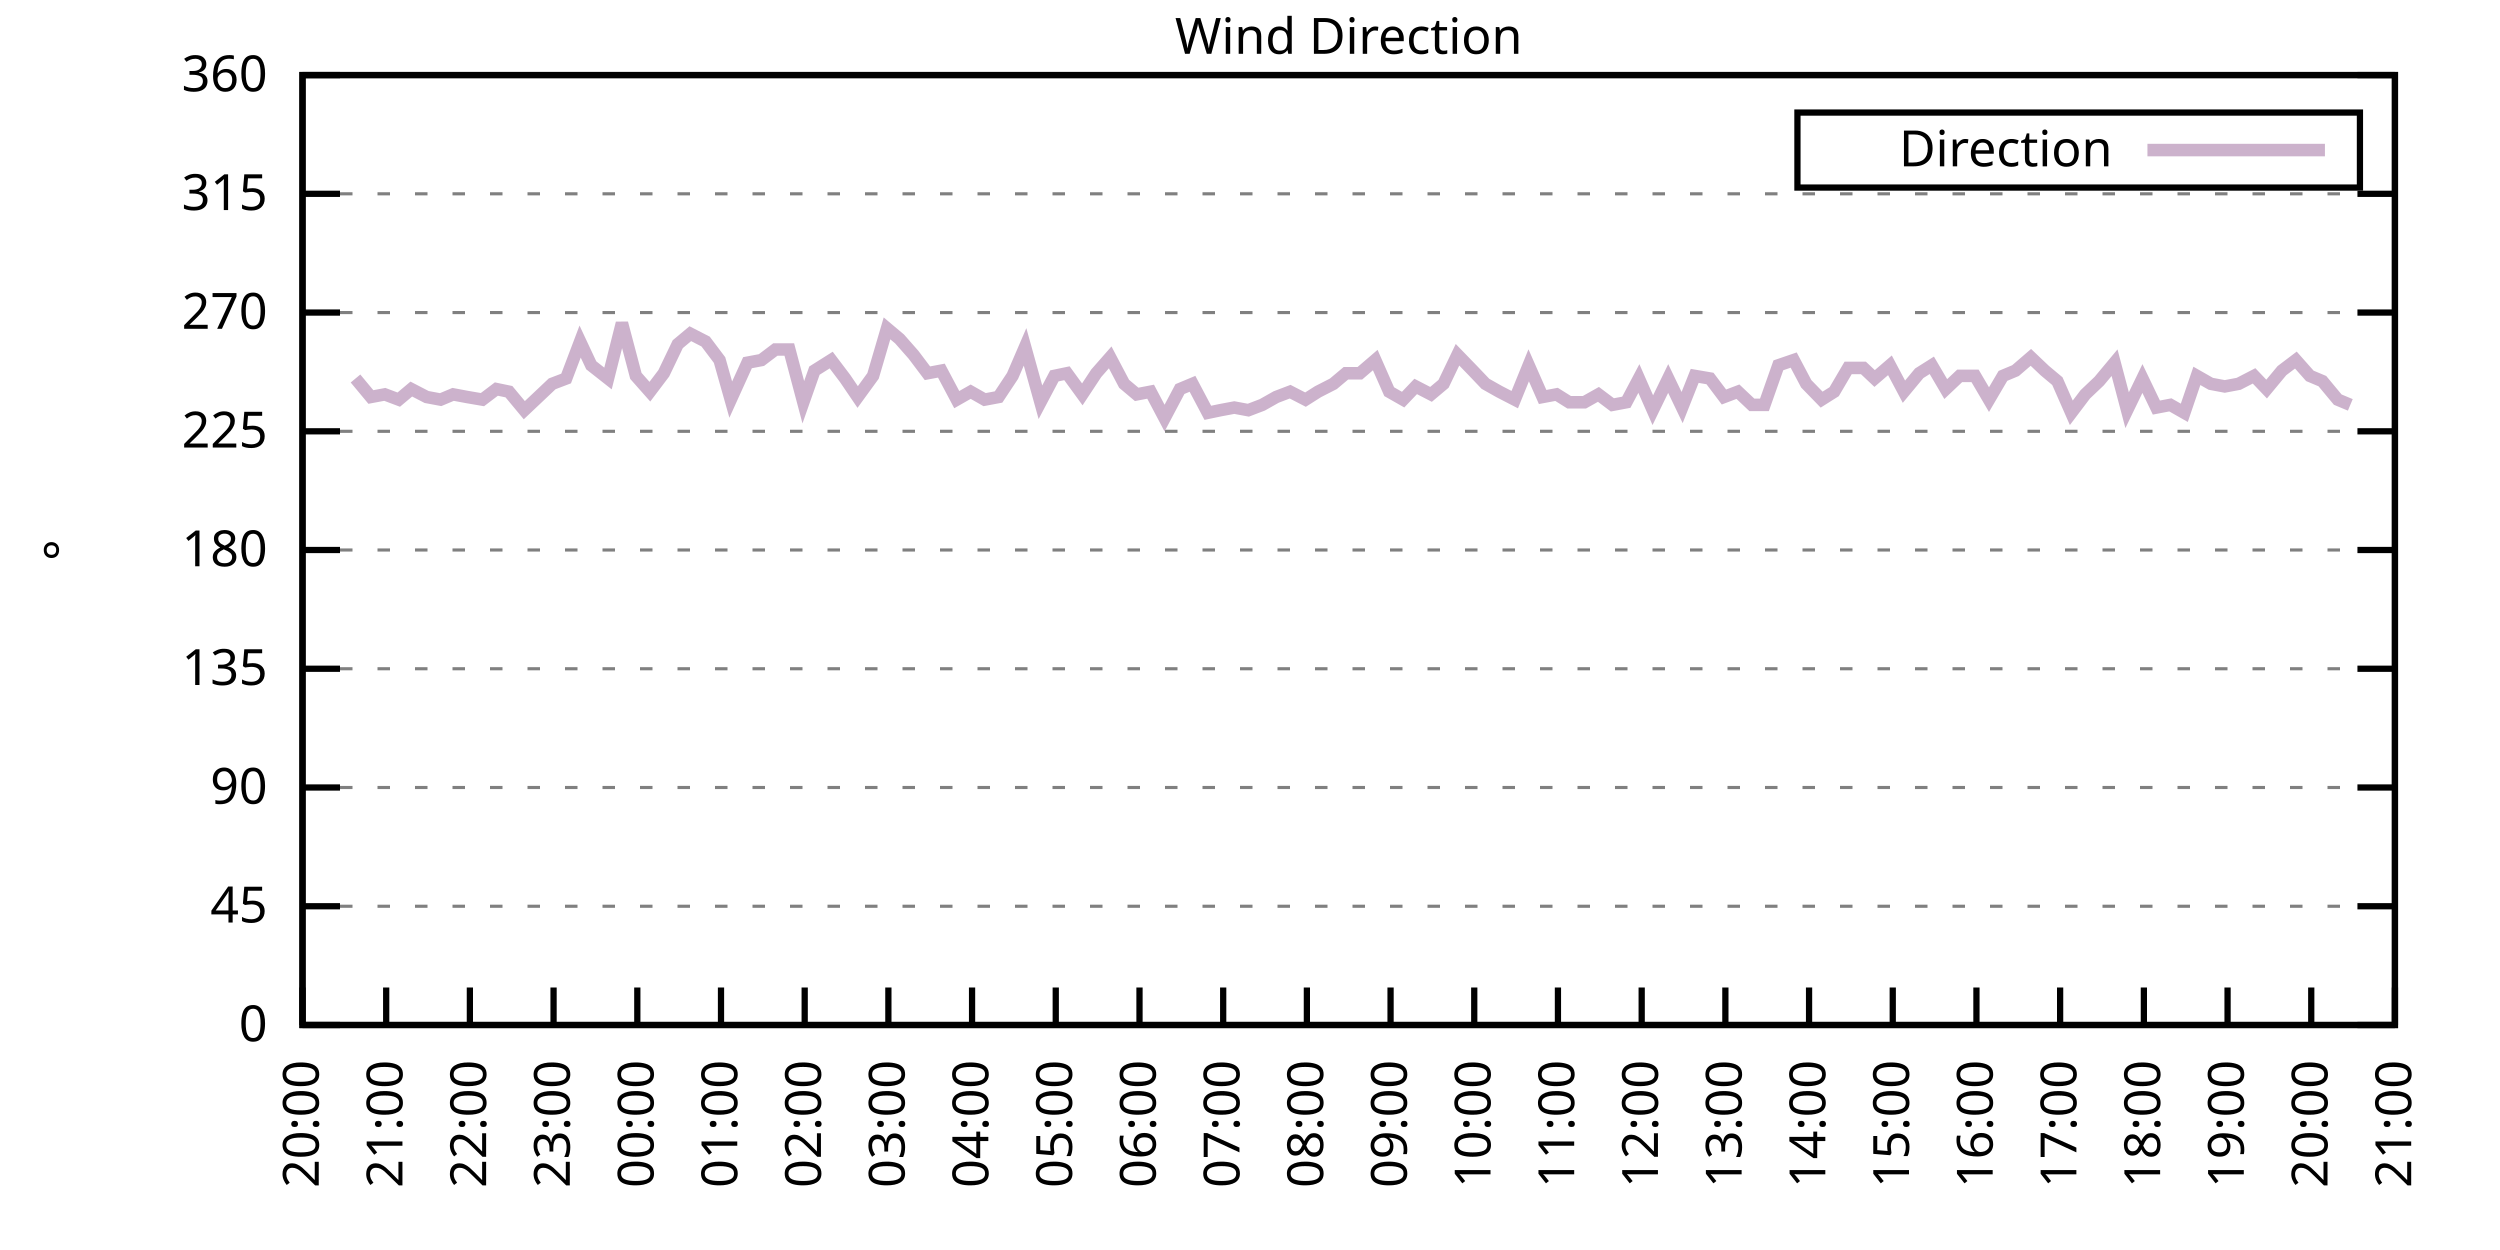
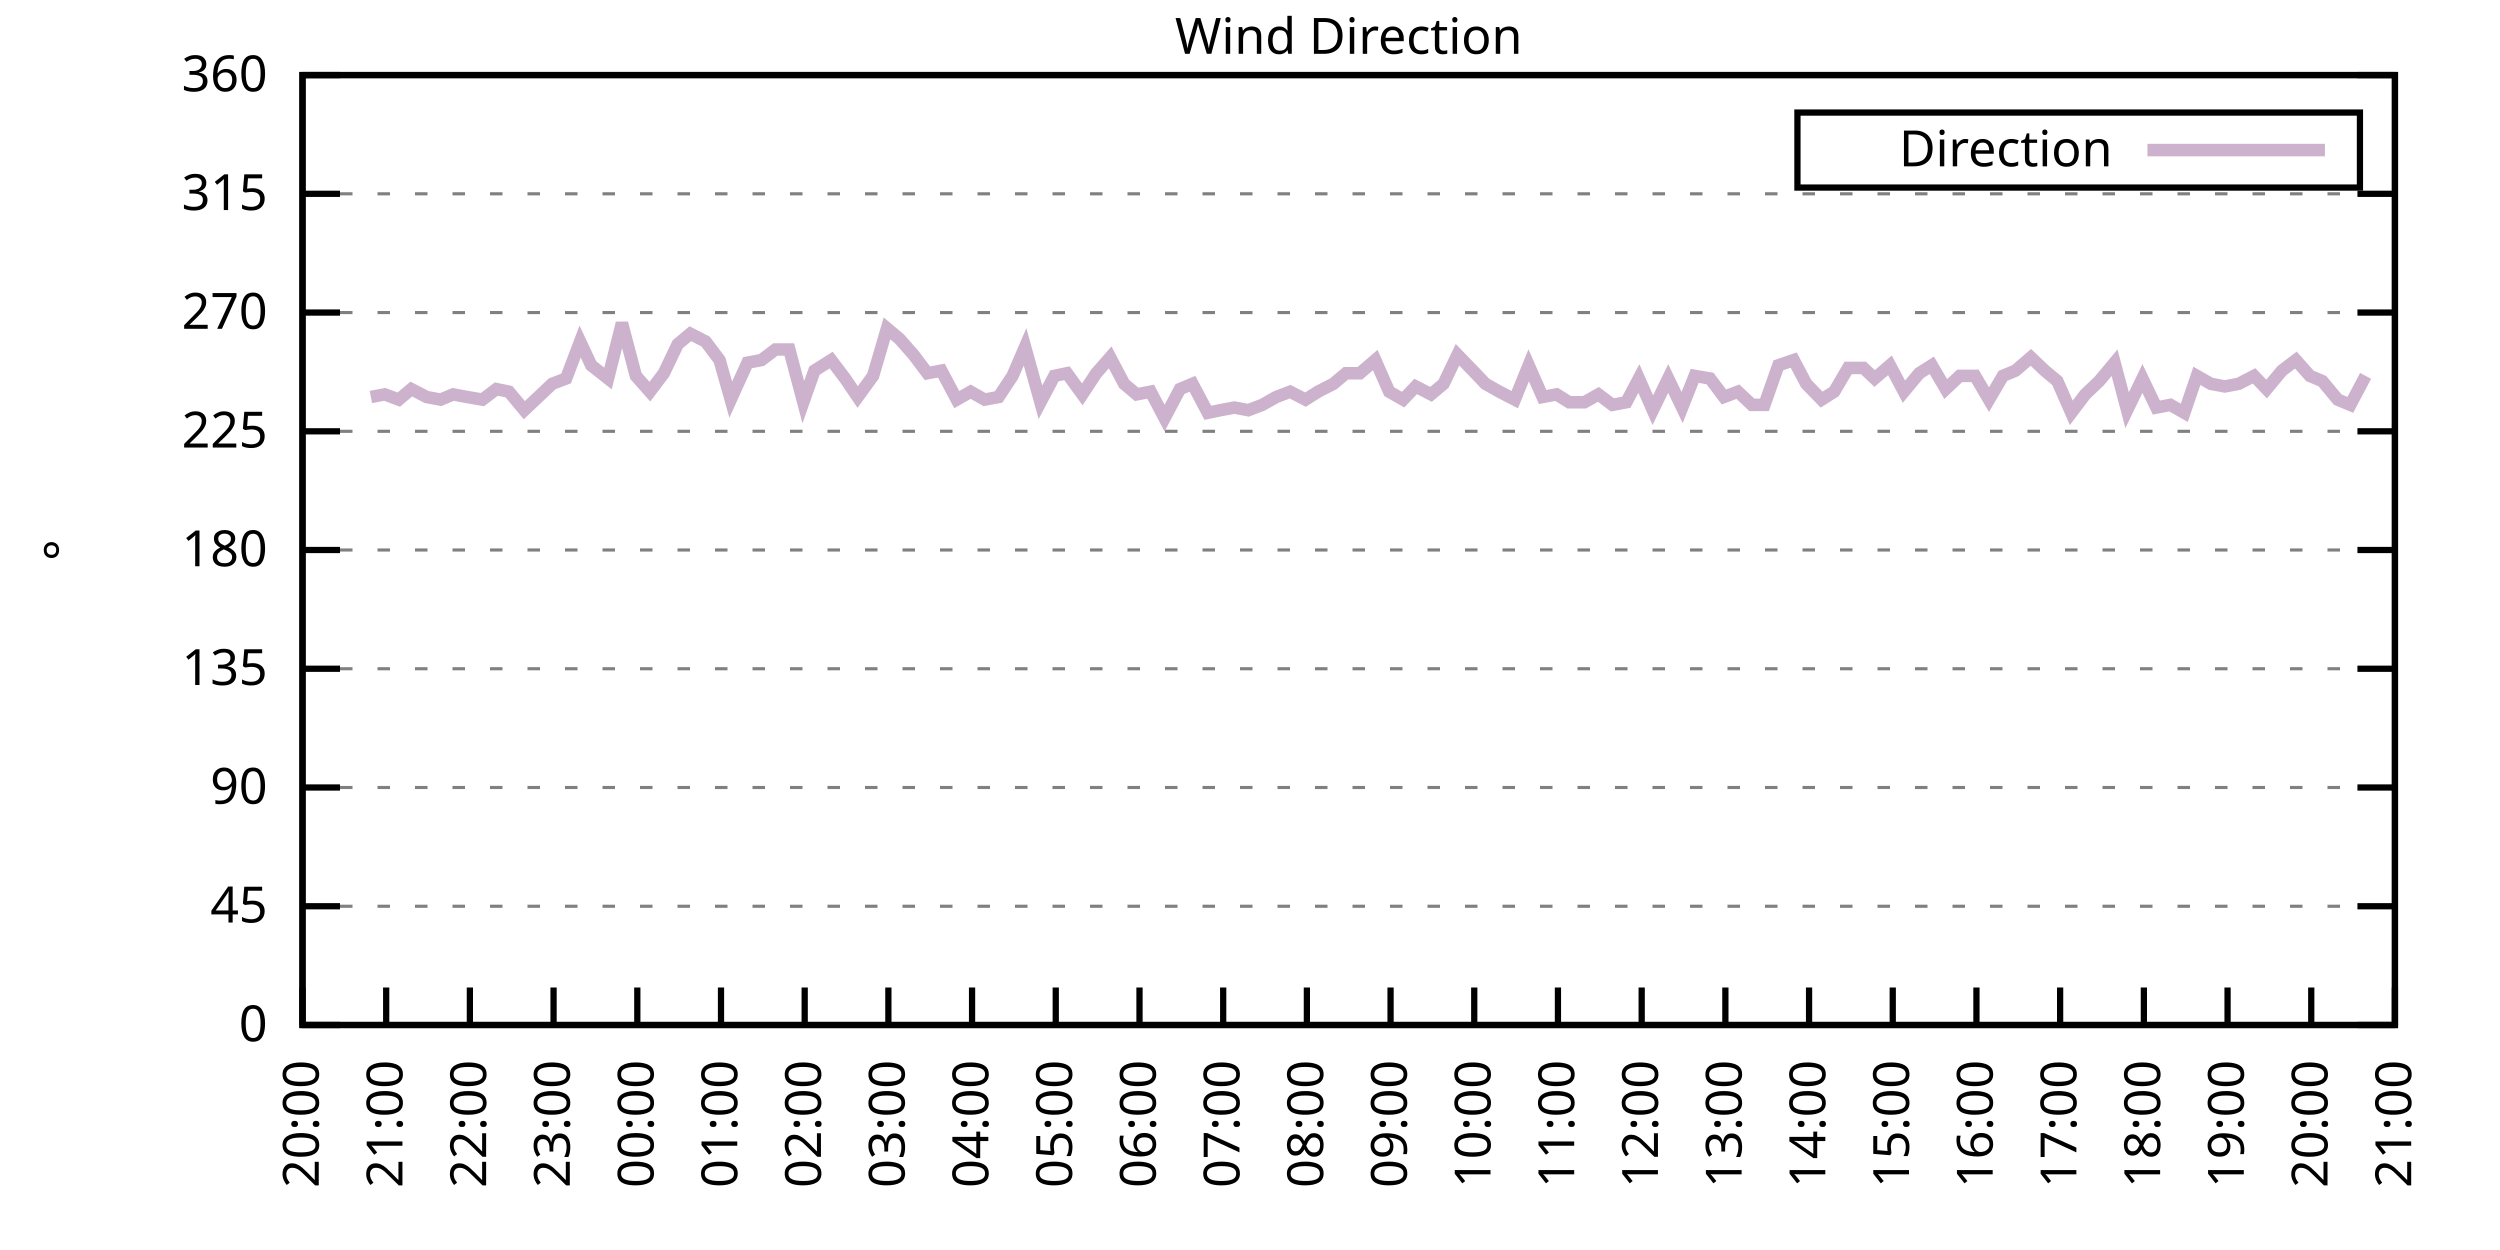
<svg xmlns="http://www.w3.org/2000/svg" xmlns:xlink="http://www.w3.org/1999/xlink" width="400" height="200" viewBox="0 0 400 200">
  <g id="gnuplot_canvas">
    <rect x="0" y="0" width="400" height="200" fill="none" />
    <defs>
      <circle id="gpDot" r="0.5" stroke-width="0.5" stroke="currentColor" />
      <path id="gpPt0" stroke-width="0.333" stroke="currentColor" d="M-1,0 h2 M0,-1 v2" />
      <path id="gpPt1" stroke-width="0.333" stroke="currentColor" d="M-1,-1 L1,1 M1,-1 L-1,1" />
      <path id="gpPt2" stroke-width="0.333" stroke="currentColor" d="M-1,0 L1,0 M0,-1 L0,1 M-1,-1 L1,1 M-1,1 L1,-1" />
      <rect id="gpPt3" stroke-width="0.333" stroke="currentColor" x="-1" y="-1" width="2" height="2" />
      <rect id="gpPt4" stroke-width="0.333" stroke="currentColor" fill="currentColor" x="-1" y="-1" width="2" height="2" />
      <circle id="gpPt5" stroke-width="0.333" stroke="currentColor" cx="0" cy="0" r="1" />
      <use xlink:href="#gpPt5" id="gpPt6" fill="currentColor" stroke="none" />
      <path id="gpPt7" stroke-width="0.333" stroke="currentColor" d="M0,-1.33 L-1.33,0.67 L1.33,0.67 z" />
      <use xlink:href="#gpPt7" id="gpPt8" fill="currentColor" stroke="none" />
      <use xlink:href="#gpPt7" id="gpPt9" stroke="currentColor" transform="rotate(180)" />
      <use xlink:href="#gpPt9" id="gpPt10" fill="currentColor" stroke="none" />
      <use xlink:href="#gpPt3" id="gpPt11" stroke="currentColor" transform="rotate(45)" />
      <use xlink:href="#gpPt11" id="gpPt12" fill="currentColor" stroke="none" />
      <path id="gpPt13" stroke-width="0.333" stroke="currentColor" d="M0,1.330 L1.265,0.411 L0.782,-1.067 L-0.782,-1.076 L-1.265,0.411 z" />
      <use xlink:href="#gpPt13" id="gpPt14" fill="currentColor" stroke="none" />
      <filter id="textbox" filterUnits="objectBoundingBox" x="0" y="0" height="1" width="1">
        <feFlood flood-color="white" flood-opacity="1" result="bgnd" />
        <feComposite in="SourceGraphic" in2="bgnd" operator="atop" />
      </filter>
      <filter id="greybox" filterUnits="objectBoundingBox" x="0" y="0" height="1" width="1">
        <feFlood flood-color="lightgrey" flood-opacity="1" result="grey" />
        <feComposite in="SourceGraphic" in2="grey" operator="atop" />
      </filter>
    </defs>
    <g fill="none" color="white" stroke="currentColor" stroke-width="1.00" stroke-linecap="butt" stroke-linejoin="miter">
</g>
    <g fill="none" color="black" stroke="currentColor" stroke-width="1.00" stroke-linecap="butt" stroke-linejoin="miter">
      <g stroke="none" shape-rendering="crispEdges">
        <polygon fill="rgb(255, 255, 255)" points="48.40,164.00 383.18,164.00 383.18,12.02 48.40,12.02 " />
      </g>
    </g>
    <g fill="none" color="black" stroke="currentColor" stroke-width="1.00" stroke-linecap="butt" stroke-linejoin="miter">
</g>
    <g fill="none" color="black" stroke="black" stroke-width="0.50" stroke-linecap="butt" stroke-linejoin="miter">
</g>
    <g fill="none" color="gray" stroke="currentColor" stroke-width="0.50" stroke-linecap="butt" stroke-linejoin="miter">
      <path stroke="gray" stroke-dasharray="2,4" class="gridline" d="M48.40,164.00 L383.19,164.00  " />
    </g>
    <g fill="none" color="gray" stroke="gray" stroke-width="1.00" stroke-linecap="butt" stroke-linejoin="miter">
</g>
    <g fill="none" color="black" stroke="currentColor" stroke-width="1.00" stroke-linecap="butt" stroke-linejoin="miter">
      <path stroke="black" d="M48.40,164.00 L54.40,164.00 M383.19,164.00 L377.19,164.00  " />
      <g transform="translate(42.80,166.60)" stroke="none" fill="black" font-family="Sans" font-size="8.00" text-anchor="end">
        <text>
          <tspan font-family="Sans"> 0</tspan>
        </text>
      </g>
    </g>
    <g fill="none" color="black" stroke="currentColor" stroke-width="1.00" stroke-linecap="butt" stroke-linejoin="miter">
</g>
    <g fill="none" color="black" stroke="black" stroke-width="0.50" stroke-linecap="butt" stroke-linejoin="miter">
</g>
    <g fill="none" color="gray" stroke="currentColor" stroke-width="0.50" stroke-linecap="butt" stroke-linejoin="miter">
      <path stroke="gray" stroke-dasharray="2,4" class="gridline" d="M48.40,145.00 L383.19,145.00  " />
    </g>
    <g fill="none" color="gray" stroke="gray" stroke-width="1.00" stroke-linecap="butt" stroke-linejoin="miter">
</g>
    <g fill="none" color="black" stroke="currentColor" stroke-width="1.00" stroke-linecap="butt" stroke-linejoin="miter">
      <path stroke="black" d="M48.40,145.00 L54.40,145.00 M383.19,145.00 L377.19,145.00  " />
      <g transform="translate(42.80,147.60)" stroke="none" fill="black" font-family="Sans" font-size="8.00" text-anchor="end">
        <text>
          <tspan font-family="Sans"> 45</tspan>
        </text>
      </g>
    </g>
    <g fill="none" color="black" stroke="currentColor" stroke-width="1.00" stroke-linecap="butt" stroke-linejoin="miter">
</g>
    <g fill="none" color="black" stroke="black" stroke-width="0.50" stroke-linecap="butt" stroke-linejoin="miter">
</g>
    <g fill="none" color="gray" stroke="currentColor" stroke-width="0.50" stroke-linecap="butt" stroke-linejoin="miter">
      <path stroke="gray" stroke-dasharray="2,4" class="gridline" d="M48.40,126.00 L383.19,126.00  " />
    </g>
    <g fill="none" color="gray" stroke="gray" stroke-width="1.00" stroke-linecap="butt" stroke-linejoin="miter">
</g>
    <g fill="none" color="black" stroke="currentColor" stroke-width="1.00" stroke-linecap="butt" stroke-linejoin="miter">
      <path stroke="black" d="M48.40,126.00 L54.40,126.00 M383.19,126.00 L377.19,126.00  " />
      <g transform="translate(42.80,128.60)" stroke="none" fill="black" font-family="Sans" font-size="8.00" text-anchor="end">
        <text>
          <tspan font-family="Sans"> 90</tspan>
        </text>
      </g>
    </g>
    <g fill="none" color="black" stroke="currentColor" stroke-width="1.00" stroke-linecap="butt" stroke-linejoin="miter">
</g>
    <g fill="none" color="black" stroke="black" stroke-width="0.50" stroke-linecap="butt" stroke-linejoin="miter">
</g>
    <g fill="none" color="gray" stroke="currentColor" stroke-width="0.50" stroke-linecap="butt" stroke-linejoin="miter">
      <path stroke="gray" stroke-dasharray="2,4" class="gridline" d="M48.40,107.00 L383.19,107.00  " />
    </g>
    <g fill="none" color="gray" stroke="gray" stroke-width="1.00" stroke-linecap="butt" stroke-linejoin="miter">
</g>
    <g fill="none" color="black" stroke="currentColor" stroke-width="1.00" stroke-linecap="butt" stroke-linejoin="miter">
      <path stroke="black" d="M48.40,107.00 L54.40,107.00 M383.19,107.00 L377.19,107.00  " />
      <g transform="translate(42.80,109.60)" stroke="none" fill="black" font-family="Sans" font-size="8.00" text-anchor="end">
        <text>
          <tspan font-family="Sans"> 135</tspan>
        </text>
      </g>
    </g>
    <g fill="none" color="black" stroke="currentColor" stroke-width="1.00" stroke-linecap="butt" stroke-linejoin="miter">
</g>
    <g fill="none" color="black" stroke="black" stroke-width="0.50" stroke-linecap="butt" stroke-linejoin="miter">
</g>
    <g fill="none" color="gray" stroke="currentColor" stroke-width="0.50" stroke-linecap="butt" stroke-linejoin="miter">
      <path stroke="gray" stroke-dasharray="2,4" class="gridline" d="M48.40,88.00 L383.19,88.00  " />
    </g>
    <g fill="none" color="gray" stroke="gray" stroke-width="1.00" stroke-linecap="butt" stroke-linejoin="miter">
</g>
    <g fill="none" color="black" stroke="currentColor" stroke-width="1.00" stroke-linecap="butt" stroke-linejoin="miter">
      <path stroke="black" d="M48.40,88.00 L54.40,88.00 M383.19,88.00 L377.19,88.00  " />
      <g transform="translate(42.80,90.60)" stroke="none" fill="black" font-family="Sans" font-size="8.00" text-anchor="end">
        <text>
          <tspan font-family="Sans"> 180</tspan>
        </text>
      </g>
    </g>
    <g fill="none" color="black" stroke="currentColor" stroke-width="1.00" stroke-linecap="butt" stroke-linejoin="miter">
</g>
    <g fill="none" color="black" stroke="black" stroke-width="0.50" stroke-linecap="butt" stroke-linejoin="miter">
</g>
    <g fill="none" color="gray" stroke="currentColor" stroke-width="0.50" stroke-linecap="butt" stroke-linejoin="miter">
      <path stroke="gray" stroke-dasharray="2,4" class="gridline" d="M48.40,69.01 L383.19,69.01  " />
    </g>
    <g fill="none" color="gray" stroke="gray" stroke-width="1.00" stroke-linecap="butt" stroke-linejoin="miter">
</g>
    <g fill="none" color="black" stroke="currentColor" stroke-width="1.00" stroke-linecap="butt" stroke-linejoin="miter">
      <path stroke="black" d="M48.40,69.01 L54.40,69.01 M383.19,69.01 L377.19,69.01  " />
      <g transform="translate(42.80,71.61)" stroke="none" fill="black" font-family="Sans" font-size="8.00" text-anchor="end">
        <text>
          <tspan font-family="Sans"> 225</tspan>
        </text>
      </g>
    </g>
    <g fill="none" color="black" stroke="currentColor" stroke-width="1.00" stroke-linecap="butt" stroke-linejoin="miter">
</g>
    <g fill="none" color="black" stroke="black" stroke-width="0.50" stroke-linecap="butt" stroke-linejoin="miter">
</g>
    <g fill="none" color="gray" stroke="currentColor" stroke-width="0.50" stroke-linecap="butt" stroke-linejoin="miter">
      <path stroke="gray" stroke-dasharray="2,4" class="gridline" d="M48.40,50.01 L383.19,50.01  " />
    </g>
    <g fill="none" color="gray" stroke="gray" stroke-width="1.00" stroke-linecap="butt" stroke-linejoin="miter">
</g>
    <g fill="none" color="black" stroke="currentColor" stroke-width="1.00" stroke-linecap="butt" stroke-linejoin="miter">
      <path stroke="black" d="M48.40,50.01 L54.40,50.01 M383.19,50.01 L377.19,50.01  " />
      <g transform="translate(42.80,52.61)" stroke="none" fill="black" font-family="Sans" font-size="8.00" text-anchor="end">
        <text>
          <tspan font-family="Sans"> 270</tspan>
        </text>
      </g>
    </g>
    <g fill="none" color="black" stroke="currentColor" stroke-width="1.00" stroke-linecap="butt" stroke-linejoin="miter">
</g>
    <g fill="none" color="black" stroke="black" stroke-width="0.50" stroke-linecap="butt" stroke-linejoin="miter">
</g>
    <g fill="none" color="gray" stroke="currentColor" stroke-width="0.50" stroke-linecap="butt" stroke-linejoin="miter">
      <path stroke="gray" stroke-dasharray="2,4" class="gridline" d="M48.40,31.01 L383.19,31.01  " />
    </g>
    <g fill="none" color="gray" stroke="gray" stroke-width="1.00" stroke-linecap="butt" stroke-linejoin="miter">
</g>
    <g fill="none" color="black" stroke="currentColor" stroke-width="1.00" stroke-linecap="butt" stroke-linejoin="miter">
      <path stroke="black" d="M48.40,31.01 L54.40,31.01 M383.19,31.01 L377.19,31.01  " />
      <g transform="translate(42.80,33.61)" stroke="none" fill="black" font-family="Sans" font-size="8.00" text-anchor="end">
        <text>
          <tspan font-family="Sans"> 315</tspan>
        </text>
      </g>
    </g>
    <g fill="none" color="black" stroke="currentColor" stroke-width="1.00" stroke-linecap="butt" stroke-linejoin="miter">
</g>
    <g fill="none" color="black" stroke="black" stroke-width="0.50" stroke-linecap="butt" stroke-linejoin="miter">
</g>
    <g fill="none" color="gray" stroke="currentColor" stroke-width="0.50" stroke-linecap="butt" stroke-linejoin="miter">
      <path stroke="gray" stroke-dasharray="2,4" class="gridline" d="M48.40,12.01 L383.19,12.01  " />
    </g>
    <g fill="none" color="gray" stroke="gray" stroke-width="1.00" stroke-linecap="butt" stroke-linejoin="miter">
</g>
    <g fill="none" color="black" stroke="currentColor" stroke-width="1.00" stroke-linecap="butt" stroke-linejoin="miter">
      <path stroke="black" d="M48.40,12.01 L54.40,12.01 M383.19,12.01 L377.19,12.01  " />
      <g transform="translate(42.80,14.61)" stroke="none" fill="black" font-family="Sans" font-size="8.00" text-anchor="end">
        <text>
          <tspan font-family="Sans"> 360</tspan>
        </text>
      </g>
    </g>
    <g fill="none" color="black" stroke="currentColor" stroke-width="1.00" stroke-linecap="butt" stroke-linejoin="miter">
      <path stroke="black" d="M48.40,164.00 L48.40,158.00  " />
      <g transform="translate(51.00,169.60) rotate(270.00)" stroke="none" fill="black" font-family="Sans" font-size="8.00" text-anchor="end">
        <text>
          <tspan font-family="Sans">20:00</tspan>
        </text>
      </g>
    </g>
    <g fill="none" color="black" stroke="currentColor" stroke-width="1.00" stroke-linecap="butt" stroke-linejoin="miter">
      <path stroke="black" d="M61.79,164.00 L61.79,158.00  " />
      <g transform="translate(64.39,169.60) rotate(270.00)" stroke="none" fill="black" font-family="Sans" font-size="8.00" text-anchor="end">
        <text>
          <tspan font-family="Sans">21:00</tspan>
        </text>
      </g>
    </g>
    <g fill="none" color="black" stroke="currentColor" stroke-width="1.00" stroke-linecap="butt" stroke-linejoin="miter">
      <path stroke="black" d="M75.18,164.00 L75.18,158.00  " />
      <g transform="translate(77.78,169.60) rotate(270.00)" stroke="none" fill="black" font-family="Sans" font-size="8.00" text-anchor="end">
        <text>
          <tspan font-family="Sans">22:00</tspan>
        </text>
      </g>
    </g>
    <g fill="none" color="black" stroke="currentColor" stroke-width="1.00" stroke-linecap="butt" stroke-linejoin="miter">
      <path stroke="black" d="M88.57,164.00 L88.57,158.00  " />
      <g transform="translate(91.17,169.60) rotate(270.00)" stroke="none" fill="black" font-family="Sans" font-size="8.00" text-anchor="end">
        <text>
          <tspan font-family="Sans">23:00</tspan>
        </text>
      </g>
    </g>
    <g fill="none" color="black" stroke="currentColor" stroke-width="1.00" stroke-linecap="butt" stroke-linejoin="miter">
      <path stroke="black" d="M101.97,164.00 L101.97,158.00  " />
      <g transform="translate(104.57,169.60) rotate(270.00)" stroke="none" fill="black" font-family="Sans" font-size="8.00" text-anchor="end">
        <text>
          <tspan font-family="Sans">00:00</tspan>
        </text>
      </g>
    </g>
    <g fill="none" color="black" stroke="currentColor" stroke-width="1.00" stroke-linecap="butt" stroke-linejoin="miter">
      <path stroke="black" d="M115.36,164.00 L115.36,158.00  " />
      <g transform="translate(117.96,169.60) rotate(270.00)" stroke="none" fill="black" font-family="Sans" font-size="8.00" text-anchor="end">
        <text>
          <tspan font-family="Sans">01:00</tspan>
        </text>
      </g>
    </g>
    <g fill="none" color="black" stroke="currentColor" stroke-width="1.00" stroke-linecap="butt" stroke-linejoin="miter">
      <path stroke="black" d="M128.75,164.00 L128.75,158.00  " />
      <g transform="translate(131.35,169.60) rotate(270.00)" stroke="none" fill="black" font-family="Sans" font-size="8.00" text-anchor="end">
        <text>
          <tspan font-family="Sans">02:00</tspan>
        </text>
      </g>
    </g>
    <g fill="none" color="black" stroke="currentColor" stroke-width="1.00" stroke-linecap="butt" stroke-linejoin="miter">
      <path stroke="black" d="M142.14,164.00 L142.14,158.00  " />
      <g transform="translate(144.74,169.60) rotate(270.00)" stroke="none" fill="black" font-family="Sans" font-size="8.00" text-anchor="end">
        <text>
          <tspan font-family="Sans">03:00</tspan>
        </text>
      </g>
    </g>
    <g fill="none" color="black" stroke="currentColor" stroke-width="1.00" stroke-linecap="butt" stroke-linejoin="miter">
      <path stroke="black" d="M155.53,164.00 L155.53,158.00  " />
      <g transform="translate(158.13,169.60) rotate(270.00)" stroke="none" fill="black" font-family="Sans" font-size="8.00" text-anchor="end">
        <text>
          <tspan font-family="Sans">04:00</tspan>
        </text>
      </g>
    </g>
    <g fill="none" color="black" stroke="currentColor" stroke-width="1.00" stroke-linecap="butt" stroke-linejoin="miter">
      <path stroke="black" d="M168.92,164.00 L168.92,158.00  " />
      <g transform="translate(171.52,169.60) rotate(270.00)" stroke="none" fill="black" font-family="Sans" font-size="8.00" text-anchor="end">
        <text>
          <tspan font-family="Sans">05:00</tspan>
        </text>
      </g>
    </g>
    <g fill="none" color="black" stroke="currentColor" stroke-width="1.00" stroke-linecap="butt" stroke-linejoin="miter">
      <path stroke="black" d="M182.32,164.00 L182.32,158.00  " />
      <g transform="translate(184.92,169.60) rotate(270.00)" stroke="none" fill="black" font-family="Sans" font-size="8.00" text-anchor="end">
        <text>
          <tspan font-family="Sans">06:00</tspan>
        </text>
      </g>
    </g>
    <g fill="none" color="black" stroke="currentColor" stroke-width="1.00" stroke-linecap="butt" stroke-linejoin="miter">
      <path stroke="black" d="M195.71,164.00 L195.71,158.00  " />
      <g transform="translate(198.31,169.60) rotate(270.00)" stroke="none" fill="black" font-family="Sans" font-size="8.00" text-anchor="end">
        <text>
          <tspan font-family="Sans">07:00</tspan>
        </text>
      </g>
    </g>
    <g fill="none" color="black" stroke="currentColor" stroke-width="1.00" stroke-linecap="butt" stroke-linejoin="miter">
      <path stroke="black" d="M209.10,164.00 L209.10,158.00  " />
      <g transform="translate(211.70,169.60) rotate(270.00)" stroke="none" fill="black" font-family="Sans" font-size="8.00" text-anchor="end">
        <text>
          <tspan font-family="Sans">08:00</tspan>
        </text>
      </g>
    </g>
    <g fill="none" color="black" stroke="currentColor" stroke-width="1.00" stroke-linecap="butt" stroke-linejoin="miter">
      <path stroke="black" d="M222.49,164.00 L222.49,158.00  " />
      <g transform="translate(225.09,169.60) rotate(270.00)" stroke="none" fill="black" font-family="Sans" font-size="8.00" text-anchor="end">
        <text>
          <tspan font-family="Sans">09:00</tspan>
        </text>
      </g>
    </g>
    <g fill="none" color="black" stroke="currentColor" stroke-width="1.00" stroke-linecap="butt" stroke-linejoin="miter">
      <path stroke="black" d="M235.88,164.00 L235.88,158.00  " />
      <g transform="translate(238.48,169.60) rotate(270.00)" stroke="none" fill="black" font-family="Sans" font-size="8.00" text-anchor="end">
        <text>
          <tspan font-family="Sans">10:00</tspan>
        </text>
      </g>
    </g>
    <g fill="none" color="black" stroke="currentColor" stroke-width="1.00" stroke-linecap="butt" stroke-linejoin="miter">
      <path stroke="black" d="M249.27,164.00 L249.27,158.00  " />
      <g transform="translate(251.87,169.60) rotate(270.00)" stroke="none" fill="black" font-family="Sans" font-size="8.00" text-anchor="end">
        <text>
          <tspan font-family="Sans">11:00</tspan>
        </text>
      </g>
    </g>
    <g fill="none" color="black" stroke="currentColor" stroke-width="1.00" stroke-linecap="butt" stroke-linejoin="miter">
      <path stroke="black" d="M262.67,164.00 L262.67,158.00  " />
      <g transform="translate(265.27,169.60) rotate(270.00)" stroke="none" fill="black" font-family="Sans" font-size="8.00" text-anchor="end">
        <text>
          <tspan font-family="Sans">12:00</tspan>
        </text>
      </g>
    </g>
    <g fill="none" color="black" stroke="currentColor" stroke-width="1.00" stroke-linecap="butt" stroke-linejoin="miter">
      <path stroke="black" d="M276.06,164.00 L276.06,158.00  " />
      <g transform="translate(278.66,169.60) rotate(270.00)" stroke="none" fill="black" font-family="Sans" font-size="8.00" text-anchor="end">
        <text>
          <tspan font-family="Sans">13:00</tspan>
        </text>
      </g>
    </g>
    <g fill="none" color="black" stroke="currentColor" stroke-width="1.00" stroke-linecap="butt" stroke-linejoin="miter">
      <path stroke="black" d="M289.45,164.00 L289.45,158.00  " />
      <g transform="translate(292.05,169.60) rotate(270.00)" stroke="none" fill="black" font-family="Sans" font-size="8.00" text-anchor="end">
        <text>
          <tspan font-family="Sans">14:00</tspan>
        </text>
      </g>
    </g>
    <g fill="none" color="black" stroke="currentColor" stroke-width="1.00" stroke-linecap="butt" stroke-linejoin="miter">
      <path stroke="black" d="M302.84,164.00 L302.84,158.00  " />
      <g transform="translate(305.44,169.60) rotate(270.00)" stroke="none" fill="black" font-family="Sans" font-size="8.00" text-anchor="end">
        <text>
          <tspan font-family="Sans">15:00</tspan>
        </text>
      </g>
    </g>
    <g fill="none" color="black" stroke="currentColor" stroke-width="1.00" stroke-linecap="butt" stroke-linejoin="miter">
      <path stroke="black" d="M316.23,164.00 L316.23,158.00  " />
      <g transform="translate(318.83,169.60) rotate(270.00)" stroke="none" fill="black" font-family="Sans" font-size="8.00" text-anchor="end">
        <text>
          <tspan font-family="Sans">16:00</tspan>
        </text>
      </g>
    </g>
    <g fill="none" color="black" stroke="currentColor" stroke-width="1.00" stroke-linecap="butt" stroke-linejoin="miter">
      <path stroke="black" d="M329.62,164.00 L329.62,158.00  " />
      <g transform="translate(332.22,169.60) rotate(270.00)" stroke="none" fill="black" font-family="Sans" font-size="8.00" text-anchor="end">
        <text>
          <tspan font-family="Sans">17:00</tspan>
        </text>
      </g>
    </g>
    <g fill="none" color="black" stroke="currentColor" stroke-width="1.00" stroke-linecap="butt" stroke-linejoin="miter">
      <path stroke="black" d="M343.02,164.00 L343.02,158.00  " />
      <g transform="translate(345.62,169.60) rotate(270.00)" stroke="none" fill="black" font-family="Sans" font-size="8.00" text-anchor="end">
        <text>
          <tspan font-family="Sans">18:00</tspan>
        </text>
      </g>
    </g>
    <g fill="none" color="black" stroke="currentColor" stroke-width="1.00" stroke-linecap="butt" stroke-linejoin="miter">
      <path stroke="black" d="M356.41,164.00 L356.41,158.00  " />
      <g transform="translate(359.01,169.60) rotate(270.00)" stroke="none" fill="black" font-family="Sans" font-size="8.00" text-anchor="end">
        <text>
          <tspan font-family="Sans">19:00</tspan>
        </text>
      </g>
    </g>
    <g fill="none" color="black" stroke="currentColor" stroke-width="1.00" stroke-linecap="butt" stroke-linejoin="miter">
      <path stroke="black" d="M369.80,164.00 L369.80,158.00  " />
      <g transform="translate(372.40,169.60) rotate(270.00)" stroke="none" fill="black" font-family="Sans" font-size="8.00" text-anchor="end">
        <text>
          <tspan font-family="Sans">20:00</tspan>
        </text>
      </g>
    </g>
    <g fill="none" color="black" stroke="currentColor" stroke-width="1.00" stroke-linecap="butt" stroke-linejoin="miter">
      <path stroke="black" d="M383.19,164.00 L383.19,158.00  " />
      <g transform="translate(385.79,169.60) rotate(270.00)" stroke="none" fill="black" font-family="Sans" font-size="8.00" text-anchor="end">
        <text>
          <tspan font-family="Sans">21:00</tspan>
        </text>
      </g>
    </g>
    <g fill="none" color="black" stroke="currentColor" stroke-width="1.00" stroke-linecap="butt" stroke-linejoin="miter">
</g>
    <g fill="none" color="black" stroke="currentColor" stroke-width="1.00" stroke-linecap="butt" stroke-linejoin="miter">
      <path stroke="black" d="M48.40,12.01 L48.40,164.00 L383.19,164.00 L383.19,12.01 L48.40,12.01 Z  " />
    </g>
    <g fill="none" color="black" stroke="currentColor" stroke-width="1.00" stroke-linecap="butt" stroke-linejoin="miter">
</g>
    <g fill="none" color="black" stroke="currentColor" stroke-width="1.00" stroke-linecap="butt" stroke-linejoin="miter">
      <path stroke="black" d="M287.59,30.01 L287.59,18.01 L377.59,18.01 L377.59,30.01 L287.59,30.01 Z  " />
    </g>
    <g id="Wind_direction_plot_1">
      <g fill="none" color="white" stroke="black" stroke-width="2.00" stroke-linecap="butt" stroke-linejoin="miter">
</g>
      <g fill="none" color="black" stroke="currentColor" stroke-width="2.00" stroke-linecap="butt" stroke-linejoin="miter">
        <g transform="translate(337.99,26.61)" stroke="none" fill="black" font-family="Sans" font-size="8.00" text-anchor="end">
          <text>
            <tspan font-family="Sans">Direction</tspan>
          </text>
        </g>
      </g>
      <g fill="none" color="black" stroke="currentColor" stroke-width="2.00" stroke-linecap="butt" stroke-linejoin="miter">
-         <path stroke="rgb(204, 178, 204)" d="M343.59,24.01 L371.99,24.01 M56.88,60.56 L59.34,63.52 L61.57,63.10 L63.80,63.94 L65.81,62.25 L68.26,63.52   L70.50,63.94 L72.50,63.10 L74.74,63.52 L77.19,63.94 L79.42,62.25 L81.43,62.67 L83.89,65.63 L86.12,63.52   L88.35,61.41 L90.58,60.56 L92.82,54.65 L94.60,58.45 L97.28,60.56 L99.51,51.70 L101.74,60.14 L103.98,62.67   L106.21,59.72 L108.44,55.07 L110.45,53.39 L112.90,54.65 L115.13,57.61 L116.92,63.94 L119.60,58.03 L121.83,57.61   L124.06,55.92 L126.29,55.92 L128.53,64.36 L130.31,59.30 L132.99,57.61 L135.22,60.56 L137.23,63.52 L139.69,60.14   L141.92,52.54 L143.93,54.23 L146.16,56.76 L148.39,59.72 L150.62,59.30 L153.08,63.94 L155.31,62.67 L157.54,63.94   L159.77,63.52 L162.01,60.14 L164.01,55.50 L166.47,64.36 L168.70,60.14 L170.71,59.72 L173.17,63.10 L175.40,59.72   L177.63,57.18 L179.86,61.41 L181.87,63.10 L184.10,62.67 L186.33,66.90 L188.79,62.25 L190.80,61.41 L193.25,66.05   L195.26,65.63 L197.49,65.21 L199.73,65.63 L201.96,64.78 L204.19,63.52 L206.42,62.67 L208.88,63.94 L210.88,62.67   L213.34,61.41 L215.35,59.72 L217.58,59.72 L220.04,57.61 L222.27,62.67 L224.50,63.94 L226.51,61.83 L228.96,63.10   L230.97,61.41 L233.20,56.76 L235.66,59.30 L237.67,61.41 L239.90,62.67 L242.36,63.94 L244.59,58.45 L246.82,63.52   L249.05,63.10 L251.06,64.36 L253.51,64.36 L255.75,63.10 L257.98,64.78 L260.21,64.36 L262.22,60.56 L264.45,65.63   L266.91,60.56 L269.14,65.21 L271.15,60.14 L273.60,60.56 L275.83,63.52 L278.07,62.67 L280.30,64.78 L282.31,64.78   L284.54,58.45 L286.99,57.61 L289.00,61.41 L291.46,63.94 L293.47,62.67 L295.70,58.87 L298.15,58.87 L299.94,60.56   L302.39,58.45 L304.63,62.67 L307.08,59.72 L309.09,58.45 L311.32,62.25 L313.55,60.14 L316.01,60.14 L318.24,63.94   L320.47,60.14 L322.48,59.30 L324.94,57.18 L327.17,59.30 L329.18,60.98 L331.41,66.05 L333.64,63.10 L335.87,60.98   L338.33,58.03 L340.34,65.63 L342.79,60.56 L345.02,65.21 L347.26,64.78 L349.49,66.05 L351.50,60.14 L353.73,61.41   L355.96,61.83 L358.19,61.41 L360.65,60.14 L362.66,62.25 L365.11,59.30 L367.34,57.61 L369.58,60.14 L371.58,60.98   L374.04,63.94 L376.05,64.78  " />
+         <path stroke="rgb(204, 178, 204)" d="M343.59,24.01 L371.99,24.01 M59.34,63.52 L61.57,63.10 L63.80,63.94 L65.81,62.25 L68.26,63.52 L70.50,63.94   L72.50,63.10 L74.74,63.52 L77.19,63.94 L79.42,62.25 L81.43,62.67 L83.89,65.63 L86.12,63.52 L88.35,61.41   L90.58,60.56 L92.82,54.65 L94.60,58.45 L97.28,60.56 L99.51,51.70 L101.74,60.14 L103.98,62.67 L106.21,59.72   L108.44,55.07 L110.45,53.39 L112.90,54.65 L115.13,57.61 L116.92,63.94 L119.60,58.03 L121.83,57.61 L124.06,55.92   L126.29,55.92 L128.53,64.36 L130.31,59.30 L132.99,57.61 L135.22,60.56 L137.23,63.52 L139.69,60.14 L141.92,52.54   L143.93,54.23 L146.16,56.76 L148.39,59.72 L150.62,59.30 L153.08,63.94 L155.31,62.67 L157.54,63.94 L159.77,63.52   L162.01,60.14 L164.01,55.50 L166.47,64.36 L168.70,60.14 L170.71,59.72 L173.17,63.10 L175.40,59.72 L177.63,57.18   L179.86,61.41 L181.87,63.10 L184.10,62.67 L186.33,66.90 L188.79,62.25 L190.80,61.41 L193.25,66.05 L195.26,65.63   L197.49,65.21 L199.73,65.63 L201.96,64.78 L204.19,63.52 L206.42,62.67 L208.88,63.94 L210.88,62.67 L213.34,61.41   L215.35,59.72 L217.58,59.72 L220.04,57.61 L222.27,62.67 L224.50,63.94 L226.51,61.83 L228.96,63.10 L230.97,61.41   L233.20,56.76 L235.66,59.30 L237.67,61.41 L239.90,62.67 L242.36,63.94 L244.59,58.45 L246.82,63.52 L249.05,63.10   L251.06,64.36 L253.51,64.36 L255.75,63.10 L257.98,64.78 L260.21,64.36 L262.22,60.56 L264.45,65.63 L266.91,60.56   L269.14,65.21 L271.15,60.14 L273.60,60.56 L275.83,63.52 L278.07,62.67 L280.30,64.78 L282.31,64.78 L284.54,58.45   L286.99,57.61 L289.00,61.41 L291.46,63.94 L293.47,62.67 L295.70,58.87 L298.15,58.87 L299.94,60.56 L302.39,58.45   L304.63,62.67 L307.08,59.72 L309.09,58.45 L311.32,62.25 L313.55,60.14 L316.01,60.14 L318.24,63.94 L320.47,60.14   L322.48,59.30 L324.94,57.18 L327.17,59.30 L329.18,60.98 L331.41,66.05 L333.64,63.10 L335.87,60.98 L338.33,58.03   L340.34,65.63 L342.79,60.56 L345.02,65.21 L347.26,64.78 L349.49,66.05 L351.50,60.14 L353.73,61.41 L355.96,61.83   L358.19,61.41 L360.65,60.14 L362.66,62.25 L365.11,59.30 L367.34,57.61 L369.58,60.14 L371.58,60.98 L374.04,63.94   L376.05,64.78 L378.50,60.14  " />
      </g>
    </g>
    <g fill="none" color="black" stroke="currentColor" stroke-width="2.00" stroke-linecap="butt" stroke-linejoin="miter">
</g>
    <g fill="none" color="black" stroke="black" stroke-width="1.00" stroke-linecap="butt" stroke-linejoin="miter">
</g>
    <g fill="none" color="black" stroke="currentColor" stroke-width="1.00" stroke-linecap="butt" stroke-linejoin="miter">
      <path stroke="black" d="M48.40,12.01 L48.40,164.00 L383.19,164.00 L383.19,12.01 L48.40,12.01 Z  " />
      <g transform="translate(12.80,88.01) rotate(270.00)" stroke="none" fill="black" font-family="Sans" font-size="8.00" text-anchor="middle">
        <text>
          <tspan font-family="Sans">°</tspan>
        </text>
      </g>
    </g>
    <g fill="none" color="black" stroke="currentColor" stroke-width="1.00" stroke-linecap="butt" stroke-linejoin="miter">
</g>
    <g fill="none" color="black" stroke="currentColor" stroke-width="1.00" stroke-linecap="butt" stroke-linejoin="miter">
      <g transform="translate(215.79,8.61)" stroke="none" fill="black" font-family="Sans" font-size="8.00" text-anchor="middle">
        <text>
          <tspan font-family="Sans">Wind Direction</tspan>
        </text>
      </g>
    </g>
    <g fill="none" color="black" stroke="currentColor" stroke-width="1.00" stroke-linecap="butt" stroke-linejoin="miter">
</g>
  </g>
</svg>
